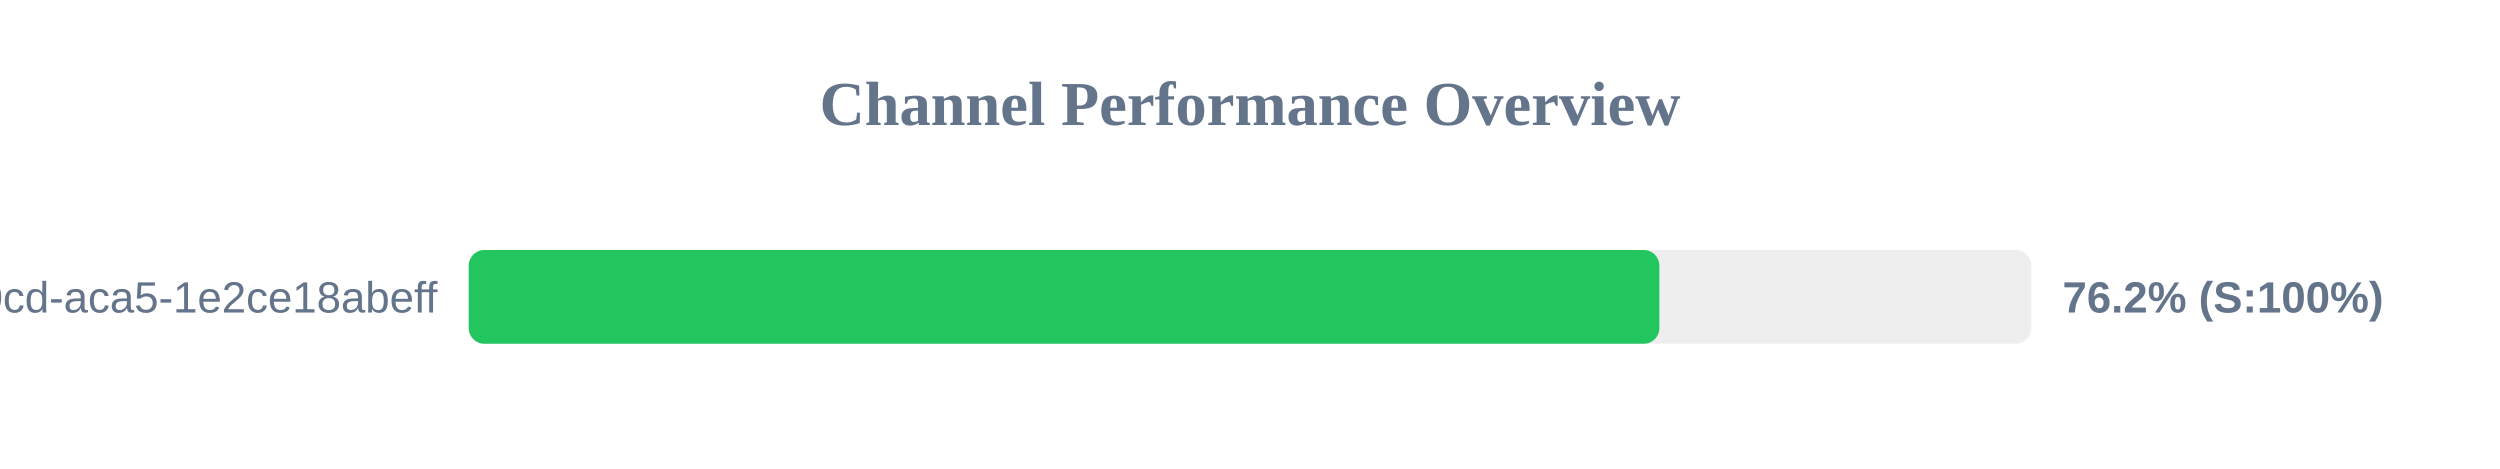
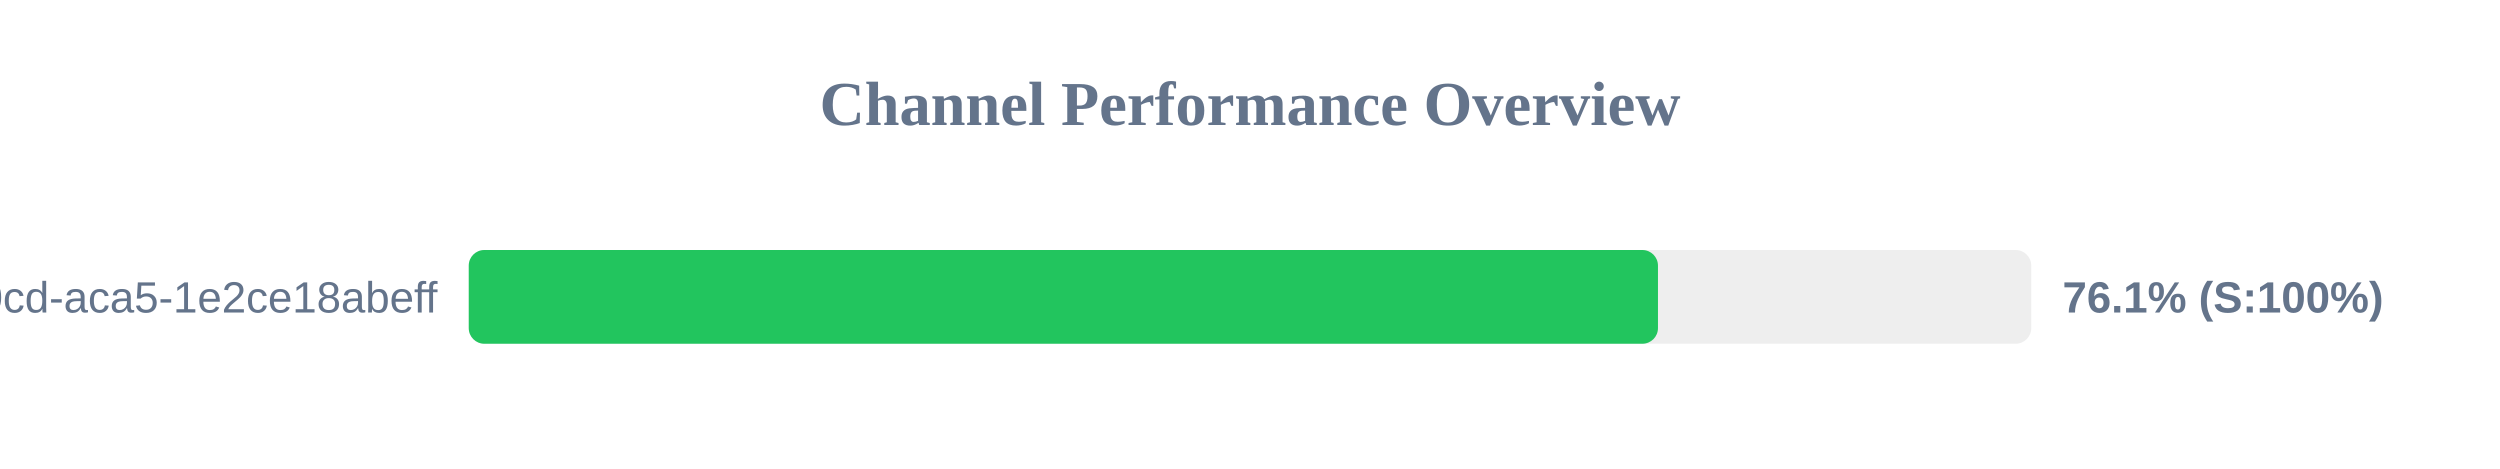
<svg xmlns="http://www.w3.org/2000/svg" width="800" height="150" version="1.1">
  <style>
        .row { font: 14px Arial; fill: #64748b; }
        .score { font: bold 14px Arial; fill: #64748b; }
    </style>
  <text x="400" y="40" text-anchor="middle" font-size="20px" font-weight="bold" fill="#64748b">Channel Performance Overview</text>
  <rect x="150" y="80" width="500" height="30" fill="#eee" rx="5" />
-   <rect x="150" y="80" width="381.0" height="30" fill="#22c55e" rx="5" />
+   <rect x="150" y="80" width="380.55" height="30" fill="#22c55e" rx="5" />
  <text x="140" y="100" text-anchor="end" class="row">?uuid=ebbeef45-0fd8-40cd-aca5-1e2ce18abeff</text>
-   <text x="660" y="100" text-anchor="start" class="score">76.2% (S:100%)</text>
+   <text x="660" y="100" text-anchor="start" class="score">76.1% (S:100%)</text>
</svg>
